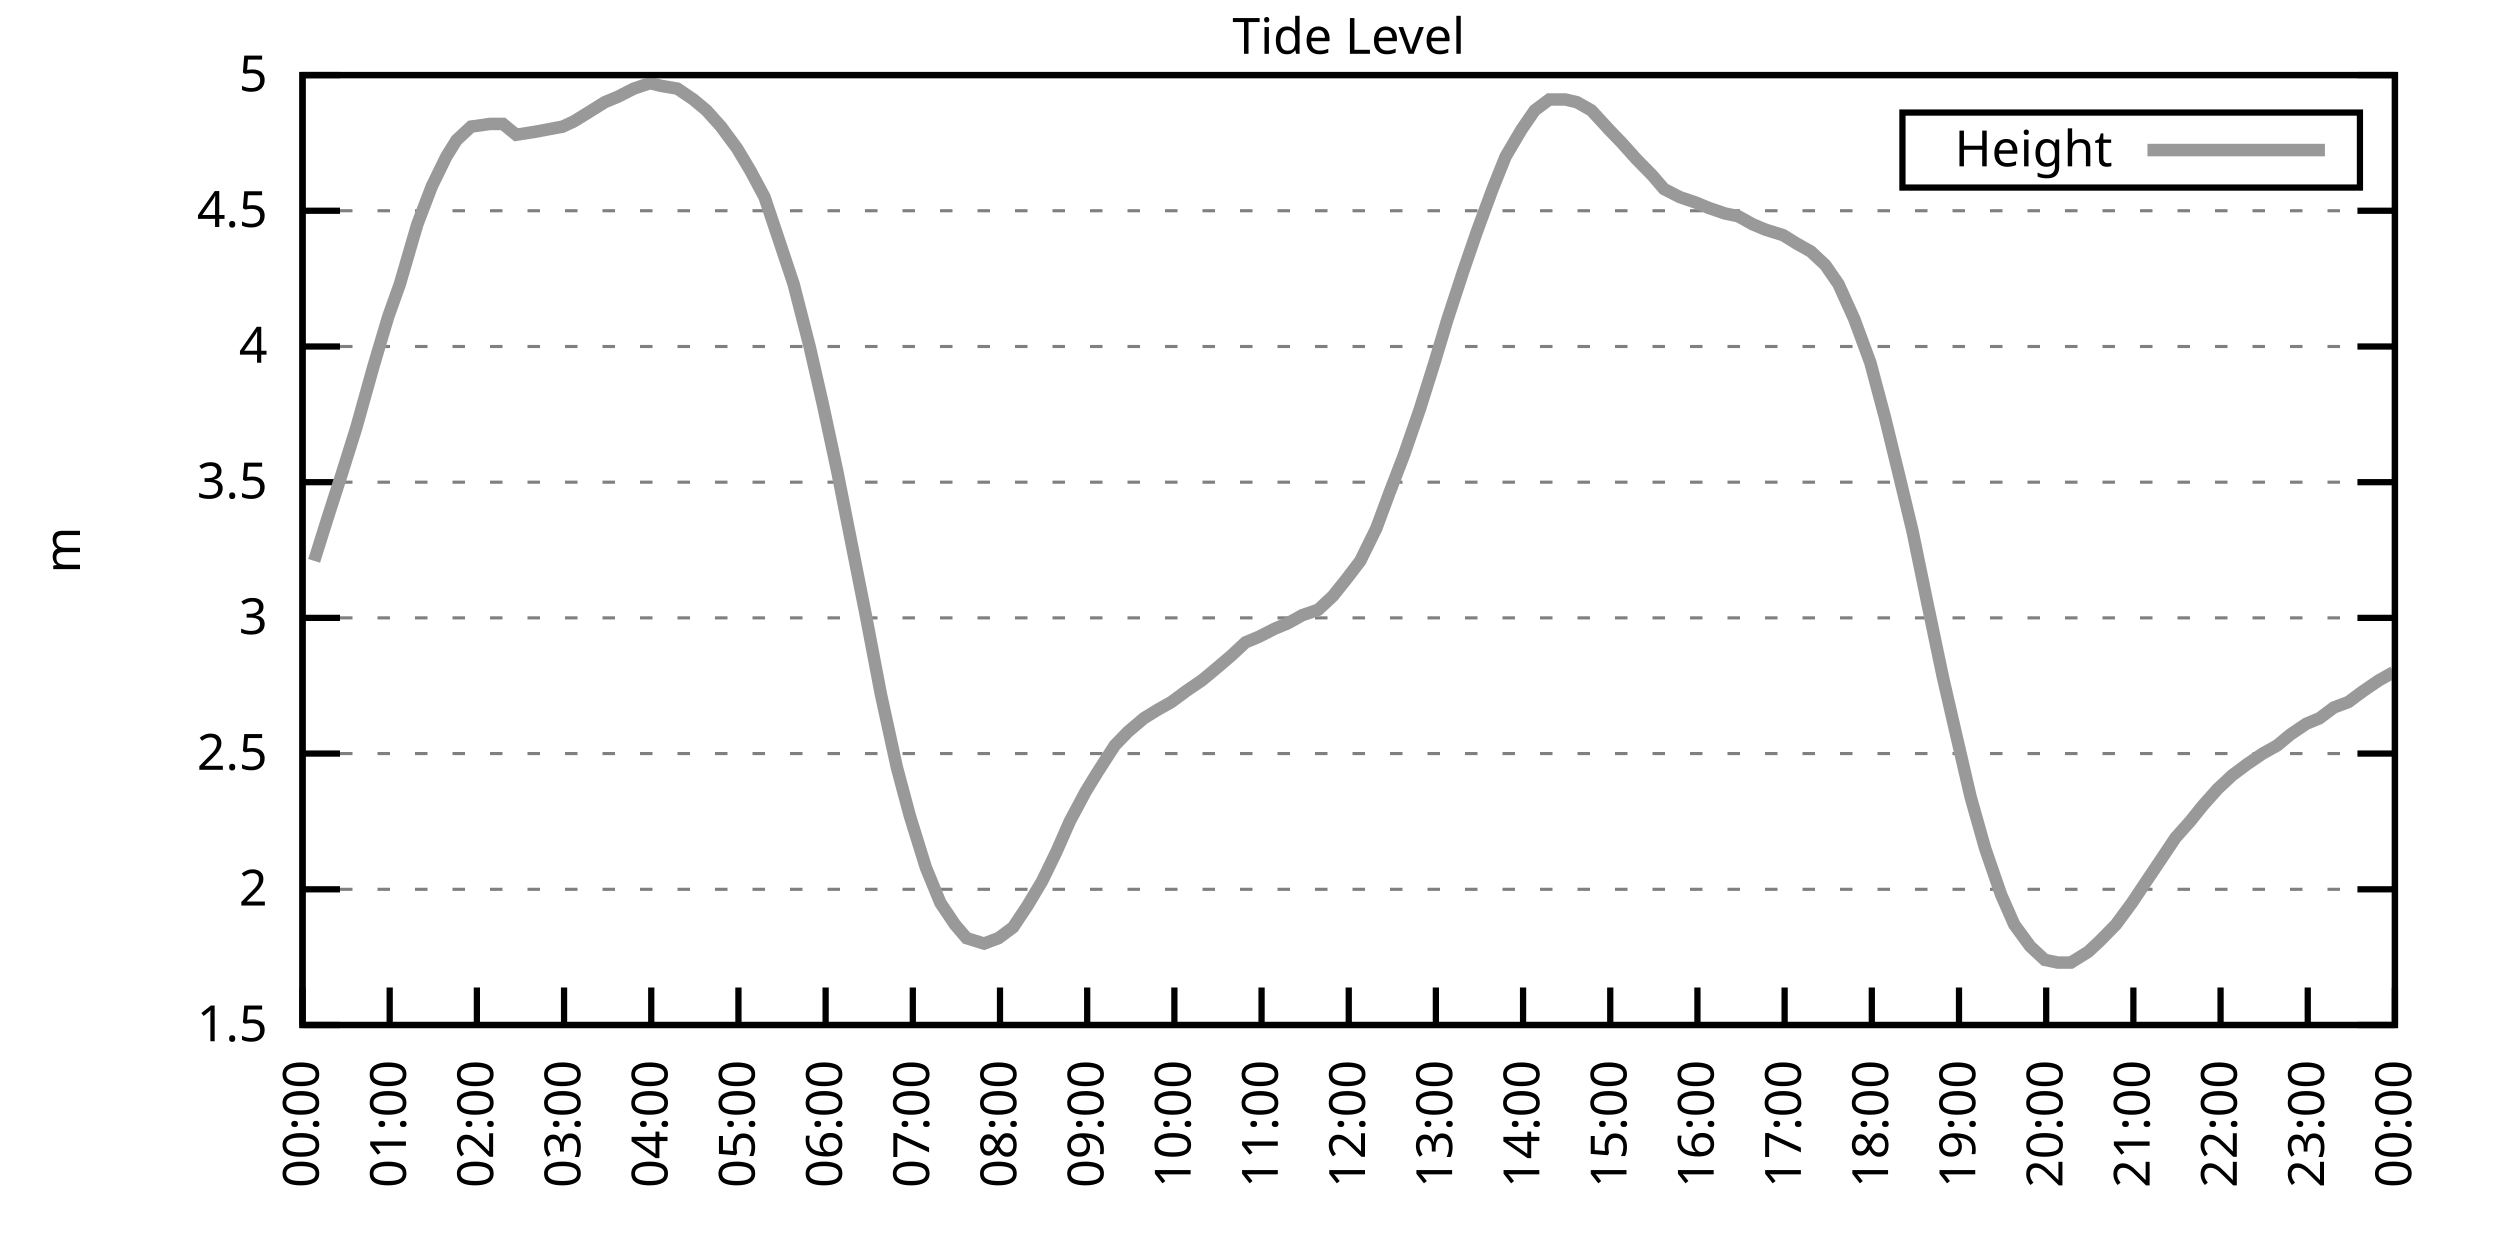
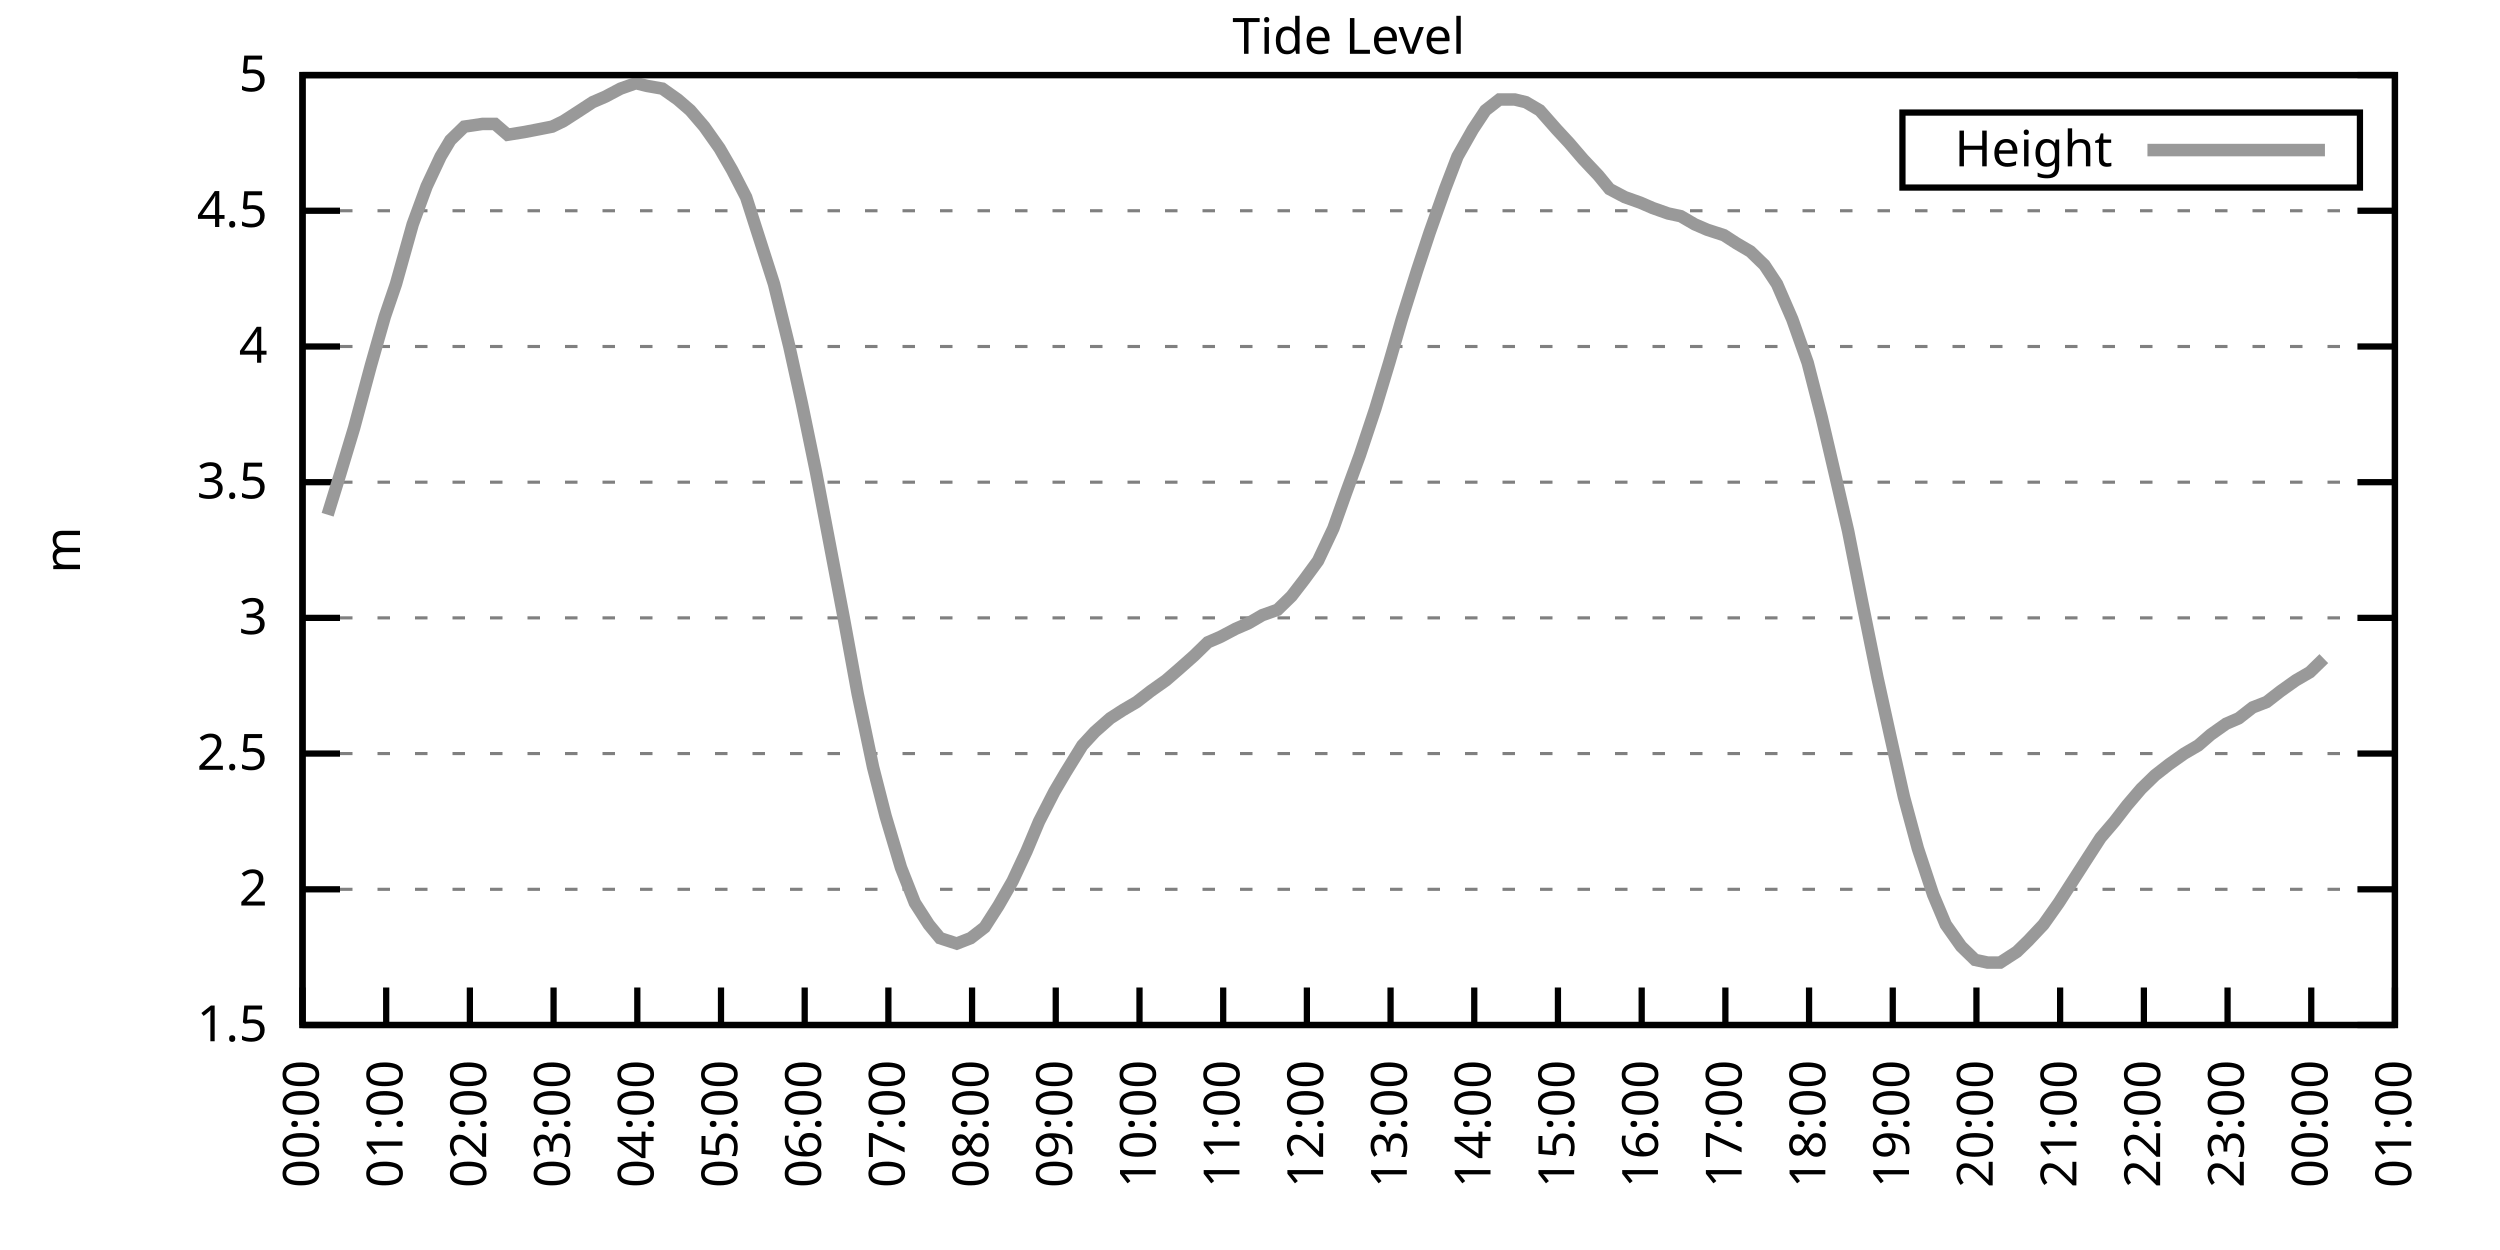
<svg xmlns="http://www.w3.org/2000/svg" xmlns:xlink="http://www.w3.org/1999/xlink" width="400" height="200" viewBox="0 0 400 200">
  <g id="gnuplot_canvas">
    <rect x="0" y="0" width="400" height="200" fill="none" />
    <defs>
      <circle id="gpDot" r="0.5" stroke-width="0.5" stroke="currentColor" />
      <path id="gpPt0" stroke-width="0.333" stroke="currentColor" d="M-1,0 h2 M0,-1 v2" />
      <path id="gpPt1" stroke-width="0.333" stroke="currentColor" d="M-1,-1 L1,1 M1,-1 L-1,1" />
      <path id="gpPt2" stroke-width="0.333" stroke="currentColor" d="M-1,0 L1,0 M0,-1 L0,1 M-1,-1 L1,1 M-1,1 L1,-1" />
      <rect id="gpPt3" stroke-width="0.333" stroke="currentColor" x="-1" y="-1" width="2" height="2" />
      <rect id="gpPt4" stroke-width="0.333" stroke="currentColor" fill="currentColor" x="-1" y="-1" width="2" height="2" />
      <circle id="gpPt5" stroke-width="0.333" stroke="currentColor" cx="0" cy="0" r="1" />
      <use xlink:href="#gpPt5" id="gpPt6" fill="currentColor" stroke="none" />
      <path id="gpPt7" stroke-width="0.333" stroke="currentColor" d="M0,-1.33 L-1.33,0.67 L1.33,0.67 z" />
      <use xlink:href="#gpPt7" id="gpPt8" fill="currentColor" stroke="none" />
      <use xlink:href="#gpPt7" id="gpPt9" stroke="currentColor" transform="rotate(180)" />
      <use xlink:href="#gpPt9" id="gpPt10" fill="currentColor" stroke="none" />
      <use xlink:href="#gpPt3" id="gpPt11" stroke="currentColor" transform="rotate(45)" />
      <use xlink:href="#gpPt11" id="gpPt12" fill="currentColor" stroke="none" />
      <path id="gpPt13" stroke-width="0.333" stroke="currentColor" d="M0,1.330 L1.265,0.411 L0.782,-1.067 L-0.782,-1.076 L-1.265,0.411 z" />
      <use xlink:href="#gpPt13" id="gpPt14" fill="currentColor" stroke="none" />
      <filter id="textbox" filterUnits="objectBoundingBox" x="0" y="0" height="1" width="1">
        <feFlood flood-color="white" flood-opacity="1" result="bgnd" />
        <feComposite in="SourceGraphic" in2="bgnd" operator="atop" />
      </filter>
      <filter id="greybox" filterUnits="objectBoundingBox" x="0" y="0" height="1" width="1">
        <feFlood flood-color="lightgrey" flood-opacity="1" result="grey" />
        <feComposite in="SourceGraphic" in2="grey" operator="atop" />
      </filter>
    </defs>
    <g fill="none" color="white" stroke="currentColor" stroke-width="1.00" stroke-linecap="butt" stroke-linejoin="miter">
</g>
    <g fill="none" color="black" stroke="currentColor" stroke-width="1.00" stroke-linecap="butt" stroke-linejoin="miter">
      <g stroke="none" shape-rendering="crispEdges">
        <polygon fill="rgb(255, 255, 255)" points="48.40,164.00 383.18,164.00 383.18,12.02 48.40,12.02 " />
      </g>
    </g>
    <g fill="none" color="black" stroke="currentColor" stroke-width="1.00" stroke-linecap="butt" stroke-linejoin="miter">
</g>
    <g fill="none" color="black" stroke="black" stroke-width="0.50" stroke-linecap="butt" stroke-linejoin="miter">
</g>
    <g fill="none" color="gray" stroke="currentColor" stroke-width="0.50" stroke-linecap="butt" stroke-linejoin="miter">
      <path stroke="gray" stroke-dasharray="2,4" class="gridline" d="M48.40,164.00 L383.19,164.00  " />
    </g>
    <g fill="none" color="gray" stroke="gray" stroke-width="1.00" stroke-linecap="butt" stroke-linejoin="miter">
</g>
    <g fill="none" color="black" stroke="currentColor" stroke-width="1.00" stroke-linecap="butt" stroke-linejoin="miter">
      <path stroke="black" d="M48.40,164.00 L54.40,164.00 M383.19,164.00 L377.19,164.00  " />
      <g transform="translate(42.80,166.60)" stroke="none" fill="black" font-family="Sans" font-size="8.00" text-anchor="end">
        <text>
          <tspan font-family="Sans"> 1.5</tspan>
        </text>
      </g>
    </g>
    <g fill="none" color="black" stroke="currentColor" stroke-width="1.00" stroke-linecap="butt" stroke-linejoin="miter">
</g>
    <g fill="none" color="black" stroke="black" stroke-width="0.50" stroke-linecap="butt" stroke-linejoin="miter">
</g>
    <g fill="none" color="gray" stroke="currentColor" stroke-width="0.50" stroke-linecap="butt" stroke-linejoin="miter">
      <path stroke="gray" stroke-dasharray="2,4" class="gridline" d="M48.40,142.29 L383.19,142.29  " />
    </g>
    <g fill="none" color="gray" stroke="gray" stroke-width="1.00" stroke-linecap="butt" stroke-linejoin="miter">
</g>
    <g fill="none" color="black" stroke="currentColor" stroke-width="1.00" stroke-linecap="butt" stroke-linejoin="miter">
      <path stroke="black" d="M48.40,142.29 L54.40,142.29 M383.19,142.29 L377.19,142.29  " />
      <g transform="translate(42.80,144.89)" stroke="none" fill="black" font-family="Sans" font-size="8.00" text-anchor="end">
        <text>
          <tspan font-family="Sans"> 2</tspan>
        </text>
      </g>
    </g>
    <g fill="none" color="black" stroke="currentColor" stroke-width="1.00" stroke-linecap="butt" stroke-linejoin="miter">
</g>
    <g fill="none" color="black" stroke="black" stroke-width="0.50" stroke-linecap="butt" stroke-linejoin="miter">
</g>
    <g fill="none" color="gray" stroke="currentColor" stroke-width="0.50" stroke-linecap="butt" stroke-linejoin="miter">
      <path stroke="gray" stroke-dasharray="2,4" class="gridline" d="M48.40,120.57 L383.19,120.57  " />
    </g>
    <g fill="none" color="gray" stroke="gray" stroke-width="1.00" stroke-linecap="butt" stroke-linejoin="miter">
</g>
    <g fill="none" color="black" stroke="currentColor" stroke-width="1.00" stroke-linecap="butt" stroke-linejoin="miter">
      <path stroke="black" d="M48.40,120.57 L54.40,120.57 M383.19,120.57 L377.19,120.57  " />
      <g transform="translate(42.80,123.17)" stroke="none" fill="black" font-family="Sans" font-size="8.00" text-anchor="end">
        <text>
          <tspan font-family="Sans"> 2.5</tspan>
        </text>
      </g>
    </g>
    <g fill="none" color="black" stroke="currentColor" stroke-width="1.00" stroke-linecap="butt" stroke-linejoin="miter">
</g>
    <g fill="none" color="black" stroke="black" stroke-width="0.50" stroke-linecap="butt" stroke-linejoin="miter">
</g>
    <g fill="none" color="gray" stroke="currentColor" stroke-width="0.50" stroke-linecap="butt" stroke-linejoin="miter">
      <path stroke="gray" stroke-dasharray="2,4" class="gridline" d="M48.40,98.86 L383.19,98.86  " />
    </g>
    <g fill="none" color="gray" stroke="gray" stroke-width="1.00" stroke-linecap="butt" stroke-linejoin="miter">
</g>
    <g fill="none" color="black" stroke="currentColor" stroke-width="1.00" stroke-linecap="butt" stroke-linejoin="miter">
      <path stroke="black" d="M48.40,98.86 L54.40,98.86 M383.19,98.86 L377.19,98.86  " />
      <g transform="translate(42.80,101.46)" stroke="none" fill="black" font-family="Sans" font-size="8.00" text-anchor="end">
        <text>
          <tspan font-family="Sans"> 3</tspan>
        </text>
      </g>
    </g>
    <g fill="none" color="black" stroke="currentColor" stroke-width="1.00" stroke-linecap="butt" stroke-linejoin="miter">
</g>
    <g fill="none" color="black" stroke="black" stroke-width="0.50" stroke-linecap="butt" stroke-linejoin="miter">
</g>
    <g fill="none" color="gray" stroke="currentColor" stroke-width="0.50" stroke-linecap="butt" stroke-linejoin="miter">
      <path stroke="gray" stroke-dasharray="2,4" class="gridline" d="M48.40,77.15 L383.19,77.15  " />
    </g>
    <g fill="none" color="gray" stroke="gray" stroke-width="1.00" stroke-linecap="butt" stroke-linejoin="miter">
</g>
    <g fill="none" color="black" stroke="currentColor" stroke-width="1.00" stroke-linecap="butt" stroke-linejoin="miter">
      <path stroke="black" d="M48.40,77.15 L54.40,77.15 M383.19,77.15 L377.19,77.15  " />
      <g transform="translate(42.80,79.75)" stroke="none" fill="black" font-family="Sans" font-size="8.00" text-anchor="end">
        <text>
          <tspan font-family="Sans"> 3.5</tspan>
        </text>
      </g>
    </g>
    <g fill="none" color="black" stroke="currentColor" stroke-width="1.00" stroke-linecap="butt" stroke-linejoin="miter">
</g>
    <g fill="none" color="black" stroke="black" stroke-width="0.50" stroke-linecap="butt" stroke-linejoin="miter">
</g>
    <g fill="none" color="gray" stroke="currentColor" stroke-width="0.50" stroke-linecap="butt" stroke-linejoin="miter">
      <path stroke="gray" stroke-dasharray="2,4" class="gridline" d="M48.40,55.44 L383.19,55.44  " />
    </g>
    <g fill="none" color="gray" stroke="gray" stroke-width="1.00" stroke-linecap="butt" stroke-linejoin="miter">
</g>
    <g fill="none" color="black" stroke="currentColor" stroke-width="1.00" stroke-linecap="butt" stroke-linejoin="miter">
      <path stroke="black" d="M48.40,55.44 L54.40,55.44 M383.19,55.44 L377.19,55.44  " />
      <g transform="translate(42.80,58.04)" stroke="none" fill="black" font-family="Sans" font-size="8.00" text-anchor="end">
        <text>
          <tspan font-family="Sans"> 4</tspan>
        </text>
      </g>
    </g>
    <g fill="none" color="black" stroke="currentColor" stroke-width="1.00" stroke-linecap="butt" stroke-linejoin="miter">
</g>
    <g fill="none" color="black" stroke="black" stroke-width="0.50" stroke-linecap="butt" stroke-linejoin="miter">
</g>
    <g fill="none" color="gray" stroke="currentColor" stroke-width="0.50" stroke-linecap="butt" stroke-linejoin="miter">
      <path stroke="gray" stroke-dasharray="2,4" class="gridline" d="M48.40,33.72 L383.19,33.72  " />
    </g>
    <g fill="none" color="gray" stroke="gray" stroke-width="1.00" stroke-linecap="butt" stroke-linejoin="miter">
</g>
    <g fill="none" color="black" stroke="currentColor" stroke-width="1.00" stroke-linecap="butt" stroke-linejoin="miter">
      <path stroke="black" d="M48.40,33.72 L54.40,33.72 M383.19,33.72 L377.19,33.72  " />
      <g transform="translate(42.80,36.32)" stroke="none" fill="black" font-family="Sans" font-size="8.00" text-anchor="end">
        <text>
          <tspan font-family="Sans"> 4.5</tspan>
        </text>
      </g>
    </g>
    <g fill="none" color="black" stroke="currentColor" stroke-width="1.00" stroke-linecap="butt" stroke-linejoin="miter">
</g>
    <g fill="none" color="black" stroke="black" stroke-width="0.50" stroke-linecap="butt" stroke-linejoin="miter">
</g>
    <g fill="none" color="gray" stroke="currentColor" stroke-width="0.50" stroke-linecap="butt" stroke-linejoin="miter">
      <path stroke="gray" stroke-dasharray="2,4" class="gridline" d="M48.40,12.01 L383.19,12.01  " />
    </g>
    <g fill="none" color="gray" stroke="gray" stroke-width="1.00" stroke-linecap="butt" stroke-linejoin="miter">
</g>
    <g fill="none" color="black" stroke="currentColor" stroke-width="1.00" stroke-linecap="butt" stroke-linejoin="miter">
      <path stroke="black" d="M48.40,12.01 L54.40,12.01 M383.19,12.01 L377.19,12.01  " />
      <g transform="translate(42.80,14.61)" stroke="none" fill="black" font-family="Sans" font-size="8.00" text-anchor="end">
        <text>
          <tspan font-family="Sans"> 5</tspan>
        </text>
      </g>
    </g>
    <g fill="none" color="black" stroke="currentColor" stroke-width="1.00" stroke-linecap="butt" stroke-linejoin="miter">
      <path stroke="black" d="M48.40,164.00 L48.40,158.00  " />
      <g transform="translate(51.00,169.60) rotate(270.00)" stroke="none" fill="black" font-family="Sans" font-size="8.00" text-anchor="end">
        <text>
          <tspan font-family="Sans">00:00</tspan>
        </text>
      </g>
    </g>
    <g fill="none" color="black" stroke="currentColor" stroke-width="1.00" stroke-linecap="butt" stroke-linejoin="miter">
-       <path stroke="black" d="M62.35,164.00 L62.35,158.00  " />
-       <g transform="translate(64.95,169.60) rotate(270.00)" stroke="none" fill="black" font-family="Sans" font-size="8.00" text-anchor="end">
+       <path stroke="black" d="M61.79,164.00 L61.79,158.00  " />
+       <g transform="translate(64.39,169.60) rotate(270.00)" stroke="none" fill="black" font-family="Sans" font-size="8.00" text-anchor="end">
        <text>
          <tspan font-family="Sans">01:00</tspan>
        </text>
      </g>
    </g>
    <g fill="none" color="black" stroke="currentColor" stroke-width="1.00" stroke-linecap="butt" stroke-linejoin="miter">
-       <path stroke="black" d="M76.30,164.00 L76.30,158.00  " />
-       <g transform="translate(78.90,169.60) rotate(270.00)" stroke="none" fill="black" font-family="Sans" font-size="8.00" text-anchor="end">
+       <path stroke="black" d="M75.18,164.00 L75.18,158.00  " />
+       <g transform="translate(77.78,169.60) rotate(270.00)" stroke="none" fill="black" font-family="Sans" font-size="8.00" text-anchor="end">
        <text>
          <tspan font-family="Sans">02:00</tspan>
        </text>
      </g>
    </g>
    <g fill="none" color="black" stroke="currentColor" stroke-width="1.00" stroke-linecap="butt" stroke-linejoin="miter">
-       <path stroke="black" d="M90.25,164.00 L90.25,158.00  " />
-       <g transform="translate(92.85,169.60) rotate(270.00)" stroke="none" fill="black" font-family="Sans" font-size="8.00" text-anchor="end">
+       <path stroke="black" d="M88.57,164.00 L88.57,158.00  " />
+       <g transform="translate(91.17,169.60) rotate(270.00)" stroke="none" fill="black" font-family="Sans" font-size="8.00" text-anchor="end">
        <text>
          <tspan font-family="Sans">03:00</tspan>
        </text>
      </g>
    </g>
    <g fill="none" color="black" stroke="currentColor" stroke-width="1.00" stroke-linecap="butt" stroke-linejoin="miter">
-       <path stroke="black" d="M104.20,164.00 L104.20,158.00  " />
-       <g transform="translate(106.80,169.60) rotate(270.00)" stroke="none" fill="black" font-family="Sans" font-size="8.00" text-anchor="end">
+       <path stroke="black" d="M101.97,164.00 L101.97,158.00  " />
+       <g transform="translate(104.57,169.60) rotate(270.00)" stroke="none" fill="black" font-family="Sans" font-size="8.00" text-anchor="end">
        <text>
          <tspan font-family="Sans">04:00</tspan>
        </text>
      </g>
    </g>
    <g fill="none" color="black" stroke="currentColor" stroke-width="1.00" stroke-linecap="butt" stroke-linejoin="miter">
-       <path stroke="black" d="M118.15,164.00 L118.15,158.00  " />
-       <g transform="translate(120.75,169.60) rotate(270.00)" stroke="none" fill="black" font-family="Sans" font-size="8.00" text-anchor="end">
+       <path stroke="black" d="M115.36,164.00 L115.36,158.00  " />
+       <g transform="translate(117.96,169.60) rotate(270.00)" stroke="none" fill="black" font-family="Sans" font-size="8.00" text-anchor="end">
        <text>
          <tspan font-family="Sans">05:00</tspan>
        </text>
      </g>
    </g>
    <g fill="none" color="black" stroke="currentColor" stroke-width="1.00" stroke-linecap="butt" stroke-linejoin="miter">
-       <path stroke="black" d="M132.10,164.00 L132.10,158.00  " />
-       <g transform="translate(134.70,169.60) rotate(270.00)" stroke="none" fill="black" font-family="Sans" font-size="8.00" text-anchor="end">
+       <path stroke="black" d="M128.75,164.00 L128.75,158.00  " />
+       <g transform="translate(131.35,169.60) rotate(270.00)" stroke="none" fill="black" font-family="Sans" font-size="8.00" text-anchor="end">
        <text>
          <tspan font-family="Sans">06:00</tspan>
        </text>
      </g>
    </g>
    <g fill="none" color="black" stroke="currentColor" stroke-width="1.00" stroke-linecap="butt" stroke-linejoin="miter">
-       <path stroke="black" d="M146.05,164.00 L146.05,158.00  " />
-       <g transform="translate(148.65,169.60) rotate(270.00)" stroke="none" fill="black" font-family="Sans" font-size="8.00" text-anchor="end">
+       <path stroke="black" d="M142.14,164.00 L142.14,158.00  " />
+       <g transform="translate(144.74,169.60) rotate(270.00)" stroke="none" fill="black" font-family="Sans" font-size="8.00" text-anchor="end">
        <text>
          <tspan font-family="Sans">07:00</tspan>
        </text>
      </g>
    </g>
    <g fill="none" color="black" stroke="currentColor" stroke-width="1.00" stroke-linecap="butt" stroke-linejoin="miter">
-       <path stroke="black" d="M160.00,164.00 L160.00,158.00  " />
-       <g transform="translate(162.60,169.60) rotate(270.00)" stroke="none" fill="black" font-family="Sans" font-size="8.00" text-anchor="end">
+       <path stroke="black" d="M155.53,164.00 L155.53,158.00  " />
+       <g transform="translate(158.13,169.60) rotate(270.00)" stroke="none" fill="black" font-family="Sans" font-size="8.00" text-anchor="end">
        <text>
          <tspan font-family="Sans">08:00</tspan>
        </text>
      </g>
    </g>
    <g fill="none" color="black" stroke="currentColor" stroke-width="1.00" stroke-linecap="butt" stroke-linejoin="miter">
-       <path stroke="black" d="M173.95,164.00 L173.95,158.00  " />
-       <g transform="translate(176.55,169.60) rotate(270.00)" stroke="none" fill="black" font-family="Sans" font-size="8.00" text-anchor="end">
+       <path stroke="black" d="M168.92,164.00 L168.92,158.00  " />
+       <g transform="translate(171.52,169.60) rotate(270.00)" stroke="none" fill="black" font-family="Sans" font-size="8.00" text-anchor="end">
        <text>
          <tspan font-family="Sans">09:00</tspan>
        </text>
      </g>
    </g>
    <g fill="none" color="black" stroke="currentColor" stroke-width="1.00" stroke-linecap="butt" stroke-linejoin="miter">
-       <path stroke="black" d="M187.90,164.00 L187.90,158.00  " />
-       <g transform="translate(190.50,169.60) rotate(270.00)" stroke="none" fill="black" font-family="Sans" font-size="8.00" text-anchor="end">
+       <path stroke="black" d="M182.32,164.00 L182.32,158.00  " />
+       <g transform="translate(184.92,169.60) rotate(270.00)" stroke="none" fill="black" font-family="Sans" font-size="8.00" text-anchor="end">
        <text>
          <tspan font-family="Sans">10:00</tspan>
        </text>
      </g>
    </g>
    <g fill="none" color="black" stroke="currentColor" stroke-width="1.00" stroke-linecap="butt" stroke-linejoin="miter">
-       <path stroke="black" d="M201.85,164.00 L201.85,158.00  " />
-       <g transform="translate(204.45,169.60) rotate(270.00)" stroke="none" fill="black" font-family="Sans" font-size="8.00" text-anchor="end">
+       <path stroke="black" d="M195.71,164.00 L195.71,158.00  " />
+       <g transform="translate(198.31,169.60) rotate(270.00)" stroke="none" fill="black" font-family="Sans" font-size="8.00" text-anchor="end">
        <text>
          <tspan font-family="Sans">11:00</tspan>
        </text>
      </g>
    </g>
    <g fill="none" color="black" stroke="currentColor" stroke-width="1.00" stroke-linecap="butt" stroke-linejoin="miter">
-       <path stroke="black" d="M215.80,164.00 L215.80,158.00  " />
-       <g transform="translate(218.40,169.60) rotate(270.00)" stroke="none" fill="black" font-family="Sans" font-size="8.00" text-anchor="end">
+       <path stroke="black" d="M209.10,164.00 L209.10,158.00  " />
+       <g transform="translate(211.70,169.60) rotate(270.00)" stroke="none" fill="black" font-family="Sans" font-size="8.00" text-anchor="end">
        <text>
          <tspan font-family="Sans">12:00</tspan>
        </text>
      </g>
    </g>
    <g fill="none" color="black" stroke="currentColor" stroke-width="1.00" stroke-linecap="butt" stroke-linejoin="miter">
-       <path stroke="black" d="M229.74,164.00 L229.74,158.00  " />
-       <g transform="translate(232.34,169.60) rotate(270.00)" stroke="none" fill="black" font-family="Sans" font-size="8.00" text-anchor="end">
+       <path stroke="black" d="M222.49,164.00 L222.49,158.00  " />
+       <g transform="translate(225.09,169.60) rotate(270.00)" stroke="none" fill="black" font-family="Sans" font-size="8.00" text-anchor="end">
        <text>
          <tspan font-family="Sans">13:00</tspan>
        </text>
      </g>
    </g>
    <g fill="none" color="black" stroke="currentColor" stroke-width="1.00" stroke-linecap="butt" stroke-linejoin="miter">
-       <path stroke="black" d="M243.69,164.00 L243.69,158.00  " />
-       <g transform="translate(246.29,169.60) rotate(270.00)" stroke="none" fill="black" font-family="Sans" font-size="8.00" text-anchor="end">
+       <path stroke="black" d="M235.88,164.00 L235.88,158.00  " />
+       <g transform="translate(238.48,169.60) rotate(270.00)" stroke="none" fill="black" font-family="Sans" font-size="8.00" text-anchor="end">
        <text>
          <tspan font-family="Sans">14:00</tspan>
        </text>
      </g>
    </g>
    <g fill="none" color="black" stroke="currentColor" stroke-width="1.00" stroke-linecap="butt" stroke-linejoin="miter">
-       <path stroke="black" d="M257.64,164.00 L257.64,158.00  " />
-       <g transform="translate(260.24,169.60) rotate(270.00)" stroke="none" fill="black" font-family="Sans" font-size="8.00" text-anchor="end">
+       <path stroke="black" d="M249.27,164.00 L249.27,158.00  " />
+       <g transform="translate(251.87,169.60) rotate(270.00)" stroke="none" fill="black" font-family="Sans" font-size="8.00" text-anchor="end">
        <text>
          <tspan font-family="Sans">15:00</tspan>
        </text>
      </g>
    </g>
    <g fill="none" color="black" stroke="currentColor" stroke-width="1.00" stroke-linecap="butt" stroke-linejoin="miter">
-       <path stroke="black" d="M271.59,164.00 L271.59,158.00  " />
-       <g transform="translate(274.19,169.60) rotate(270.00)" stroke="none" fill="black" font-family="Sans" font-size="8.00" text-anchor="end">
+       <path stroke="black" d="M262.67,164.00 L262.67,158.00  " />
+       <g transform="translate(265.27,169.60) rotate(270.00)" stroke="none" fill="black" font-family="Sans" font-size="8.00" text-anchor="end">
        <text>
          <tspan font-family="Sans">16:00</tspan>
        </text>
      </g>
    </g>
    <g fill="none" color="black" stroke="currentColor" stroke-width="1.00" stroke-linecap="butt" stroke-linejoin="miter">
-       <path stroke="black" d="M285.54,164.00 L285.54,158.00  " />
-       <g transform="translate(288.14,169.60) rotate(270.00)" stroke="none" fill="black" font-family="Sans" font-size="8.00" text-anchor="end">
+       <path stroke="black" d="M276.06,164.00 L276.06,158.00  " />
+       <g transform="translate(278.66,169.60) rotate(270.00)" stroke="none" fill="black" font-family="Sans" font-size="8.00" text-anchor="end">
        <text>
          <tspan font-family="Sans">17:00</tspan>
        </text>
      </g>
    </g>
    <g fill="none" color="black" stroke="currentColor" stroke-width="1.00" stroke-linecap="butt" stroke-linejoin="miter">
-       <path stroke="black" d="M299.49,164.00 L299.49,158.00  " />
-       <g transform="translate(302.09,169.60) rotate(270.00)" stroke="none" fill="black" font-family="Sans" font-size="8.00" text-anchor="end">
+       <path stroke="black" d="M289.45,164.00 L289.45,158.00  " />
+       <g transform="translate(292.05,169.60) rotate(270.00)" stroke="none" fill="black" font-family="Sans" font-size="8.00" text-anchor="end">
        <text>
          <tspan font-family="Sans">18:00</tspan>
        </text>
      </g>
    </g>
    <g fill="none" color="black" stroke="currentColor" stroke-width="1.00" stroke-linecap="butt" stroke-linejoin="miter">
-       <path stroke="black" d="M313.44,164.00 L313.44,158.00  " />
-       <g transform="translate(316.04,169.60) rotate(270.00)" stroke="none" fill="black" font-family="Sans" font-size="8.00" text-anchor="end">
+       <path stroke="black" d="M302.84,164.00 L302.84,158.00  " />
+       <g transform="translate(305.44,169.60) rotate(270.00)" stroke="none" fill="black" font-family="Sans" font-size="8.00" text-anchor="end">
        <text>
          <tspan font-family="Sans">19:00</tspan>
        </text>
      </g>
    </g>
    <g fill="none" color="black" stroke="currentColor" stroke-width="1.00" stroke-linecap="butt" stroke-linejoin="miter">
-       <path stroke="black" d="M327.39,164.00 L327.39,158.00  " />
-       <g transform="translate(329.99,169.60) rotate(270.00)" stroke="none" fill="black" font-family="Sans" font-size="8.00" text-anchor="end">
+       <path stroke="black" d="M316.23,164.00 L316.23,158.00  " />
+       <g transform="translate(318.83,169.60) rotate(270.00)" stroke="none" fill="black" font-family="Sans" font-size="8.00" text-anchor="end">
        <text>
          <tspan font-family="Sans">20:00</tspan>
        </text>
      </g>
    </g>
    <g fill="none" color="black" stroke="currentColor" stroke-width="1.00" stroke-linecap="butt" stroke-linejoin="miter">
-       <path stroke="black" d="M341.34,164.00 L341.34,158.00  " />
-       <g transform="translate(343.94,169.60) rotate(270.00)" stroke="none" fill="black" font-family="Sans" font-size="8.00" text-anchor="end">
+       <path stroke="black" d="M329.62,164.00 L329.62,158.00  " />
+       <g transform="translate(332.22,169.60) rotate(270.00)" stroke="none" fill="black" font-family="Sans" font-size="8.00" text-anchor="end">
        <text>
          <tspan font-family="Sans">21:00</tspan>
        </text>
      </g>
    </g>
    <g fill="none" color="black" stroke="currentColor" stroke-width="1.00" stroke-linecap="butt" stroke-linejoin="miter">
-       <path stroke="black" d="M355.29,164.00 L355.29,158.00  " />
-       <g transform="translate(357.89,169.60) rotate(270.00)" stroke="none" fill="black" font-family="Sans" font-size="8.00" text-anchor="end">
+       <path stroke="black" d="M343.02,164.00 L343.02,158.00  " />
+       <g transform="translate(345.62,169.60) rotate(270.00)" stroke="none" fill="black" font-family="Sans" font-size="8.00" text-anchor="end">
        <text>
          <tspan font-family="Sans">22:00</tspan>
        </text>
      </g>
    </g>
    <g fill="none" color="black" stroke="currentColor" stroke-width="1.00" stroke-linecap="butt" stroke-linejoin="miter">
-       <path stroke="black" d="M369.24,164.00 L369.24,158.00  " />
-       <g transform="translate(371.84,169.60) rotate(270.00)" stroke="none" fill="black" font-family="Sans" font-size="8.00" text-anchor="end">
+       <path stroke="black" d="M356.41,164.00 L356.41,158.00  " />
+       <g transform="translate(359.01,169.60) rotate(270.00)" stroke="none" fill="black" font-family="Sans" font-size="8.00" text-anchor="end">
        <text>
          <tspan font-family="Sans">23:00</tspan>
+         </text>
+       </g>
+     </g>
+     <g fill="none" color="black" stroke="currentColor" stroke-width="1.00" stroke-linecap="butt" stroke-linejoin="miter">
+       <path stroke="black" d="M369.80,164.00 L369.80,158.00  " />
+       <g transform="translate(372.40,169.60) rotate(270.00)" stroke="none" fill="black" font-family="Sans" font-size="8.00" text-anchor="end">
+         <text>
+           <tspan font-family="Sans">00:00</tspan>
        </text>
      </g>
    </g>
    <g fill="none" color="black" stroke="currentColor" stroke-width="1.00" stroke-linecap="butt" stroke-linejoin="miter">
      <path stroke="black" d="M383.19,164.00 L383.19,158.00  " />
      <g transform="translate(385.79,169.60) rotate(270.00)" stroke="none" fill="black" font-family="Sans" font-size="8.00" text-anchor="end">
        <text>
-           <tspan font-family="Sans">00:00</tspan>
+           <tspan font-family="Sans">01:00</tspan>
        </text>
      </g>
    </g>
    <g fill="none" color="black" stroke="currentColor" stroke-width="1.00" stroke-linecap="butt" stroke-linejoin="miter">
</g>
    <g fill="none" color="black" stroke="currentColor" stroke-width="1.00" stroke-linecap="butt" stroke-linejoin="miter">
      <path stroke="black" d="M48.40,12.01 L48.40,164.00 L383.19,164.00 L383.19,12.01 L48.40,12.01 Z  " />
    </g>
    <g fill="none" color="black" stroke="currentColor" stroke-width="1.00" stroke-linecap="butt" stroke-linejoin="miter">
</g>
    <g fill="none" color="black" stroke="currentColor" stroke-width="1.00" stroke-linecap="butt" stroke-linejoin="miter">
      <path stroke="black" d="M304.39,30.01 L304.39,18.01 L377.59,18.01 L377.59,30.01 L304.39,30.01 Z  " />
    </g>
    <g id="Tide_level_plot_1">
      <g fill="none" color="white" stroke="black" stroke-width="2.00" stroke-linecap="butt" stroke-linejoin="miter">
</g>
      <g fill="none" color="black" stroke="currentColor" stroke-width="2.00" stroke-linecap="butt" stroke-linejoin="miter">
        <g transform="translate(337.99,26.61)" stroke="none" fill="black" font-family="Sans" font-size="8.00" text-anchor="end">
          <text>
            <tspan font-family="Sans">Height</tspan>
          </text>
        </g>
      </g>
      <g fill="none" color="black" stroke="currentColor" stroke-width="2.00" stroke-linecap="butt" stroke-linejoin="miter">
-         <path stroke="rgb(153, 153, 153)" d="M343.59,24.01 L371.99,24.01 M50.26,89.74 L52.58,82.36 L54.68,75.85 L57.00,68.46 L59.79,58.48 L62.12,50.66   L63.98,45.45 L66.77,35.89 L69.09,29.81 L71.42,25.04 L73.04,22.43 L75.37,20.26 L78.39,19.83 L80.48,19.83   L82.58,21.56 L85.37,21.13 L87.69,20.70 L90.02,20.26 L91.88,19.39 L94.67,17.66 L96.76,16.35 L98.85,15.48   L101.41,14.18 L103.97,13.31 L105.83,13.75 L108.38,14.18 L110.94,15.92 L113.03,17.66 L115.36,20.26 L117.92,23.73   L120.01,27.21 L122.33,31.55 L124.66,38.50 L126.98,45.45 L129.54,55.44 L131.63,64.56 L133.96,75.41 L136.28,87.14   L138.61,98.86 L140.93,111.02 L143.49,122.75 L145.58,130.56 L148.14,138.81 L150.46,144.46 L152.79,147.93 L154.65,150.10   L157.44,150.97 L159.76,150.10 L162.09,148.37 L164.41,144.89 L166.74,140.98 L169.06,136.21 L171.16,131.43 L173.71,126.65   L175.57,123.61 L178.36,119.27 L180.46,117.10 L183.01,114.93 L185.11,113.63 L187.43,112.32 L189.76,110.59 L192.31,108.85   L194.41,107.11 L196.96,104.94 L199.29,102.77 L201.38,101.90 L203.94,100.60 L206.03,99.73 L208.36,98.43 L210.91,97.56   L213.24,95.39 L215.33,92.78 L217.65,89.74 L220.21,84.53 L222.30,78.89 L224.63,72.81 L227.19,65.42 L229.51,58.04   L231.60,51.09 L234.16,43.28 L236.25,37.20 L238.81,30.25 L240.90,25.04 L243.46,20.70 L245.55,17.66 L247.88,15.92   L250.44,15.92 L252.30,16.35 L254.62,17.66 L257.41,20.70 L259.50,22.87 L261.83,25.47 L264.39,28.08 L266.25,30.25   L268.80,31.55 L271.36,32.42 L273.45,33.29 L276.01,34.16 L278.10,34.59 L280.43,35.89 L282.52,36.76 L285.31,37.63   L287.40,38.93 L289.73,40.24 L292.05,42.41 L294.15,45.45 L296.70,51.09 L299.26,58.04 L301.58,66.73 L303.91,76.28   L306.00,84.97 L308.33,96.26 L310.88,108.42 L312.98,117.53 L315.30,127.52 L317.63,135.77 L320.18,143.16 L322.28,147.93   L324.83,151.41 L327.16,153.58 L329.25,154.01 L331.34,154.01 L334.13,152.28 L335.99,150.54 L338.55,147.93 L341.11,144.46   L343.43,140.98 L345.76,137.51 L348.08,134.04 L350.41,131.43 L352.50,128.83 L354.83,126.22 L357.15,124.05 L359.48,122.31   L362.03,120.57 L364.36,119.27 L366.45,117.53 L369.01,115.80 L371.10,114.93 L373.43,113.19 L375.75,112.32 L378.08,110.59   L380.63,108.85 L382.96,107.55  " />
+         <path stroke="rgb(153, 153, 153)" d="M343.59,24.01 L371.99,24.01 M52.42,82.36 L54.43,75.85 L56.66,68.46 L59.34,58.48 L61.57,50.66 L63.35,45.45   L66.03,35.89 L68.26,29.81 L70.50,25.04 L72.06,22.43 L74.29,20.26 L77.19,19.83 L79.20,19.83 L81.21,21.56   L83.89,21.13 L86.12,20.70 L88.35,20.26 L90.14,19.39 L92.82,17.66 L94.82,16.35 L96.83,15.48 L99.29,14.18   L101.74,13.31 L103.53,13.75 L105.98,14.18 L108.44,15.92 L110.45,17.66 L112.68,20.26 L115.13,23.73 L117.14,27.21   L119.38,31.55 L121.61,38.50 L123.84,45.45 L126.29,55.44 L128.30,64.56 L130.54,75.41 L132.77,87.14 L135.00,98.86   L137.23,111.02 L139.69,122.75 L141.69,130.56 L144.15,138.81 L146.38,144.46 L148.61,147.93 L150.40,150.10 L153.08,150.97   L155.31,150.10 L157.54,148.37 L159.77,144.89 L162.01,140.98 L164.24,136.21 L166.25,131.43 L168.70,126.65 L170.49,123.61   L173.17,119.27 L175.17,117.10 L177.63,114.93 L179.64,113.63 L181.87,112.32 L184.10,110.59 L186.56,108.85 L188.57,107.11   L191.02,104.94 L193.25,102.77 L195.26,101.90 L197.72,100.60 L199.73,99.73 L201.96,98.43 L204.41,97.56 L206.64,95.39   L208.65,92.78 L210.88,89.74 L213.34,84.53 L215.35,78.89 L217.58,72.81 L220.04,65.42 L222.27,58.04 L224.28,51.09   L226.73,43.28 L228.74,37.20 L231.20,30.25 L233.20,25.04 L235.66,20.70 L237.67,17.66 L239.90,15.92 L242.36,15.92   L244.14,16.35 L246.37,17.66 L249.05,20.70 L251.06,22.87 L253.29,25.47 L255.75,28.08 L257.53,30.25 L259.99,31.55   L262.44,32.42 L264.45,33.29 L266.91,34.16 L268.92,34.59 L271.15,35.89 L273.16,36.76 L275.83,37.63 L277.84,38.93   L280.07,40.24 L282.31,42.41 L284.32,45.45 L286.77,51.09 L289.23,58.04 L291.46,66.73 L293.69,76.28 L295.70,84.97   L297.93,96.26 L300.39,108.42 L302.39,117.53 L304.63,127.52 L306.86,135.77 L309.31,143.16 L311.32,147.93 L313.78,151.41   L316.01,153.58 L318.02,154.01 L320.03,154.01 L322.70,152.28 L324.49,150.54 L326.95,147.93 L329.40,144.46 L331.63,140.98   L333.86,137.51 L336.10,134.04 L338.33,131.43 L340.34,128.83 L342.57,126.22 L344.80,124.05 L347.03,122.31 L349.49,120.57   L351.72,119.27 L353.73,117.53 L356.18,115.80 L358.19,114.93 L360.42,113.19 L362.66,112.32 L364.89,110.59 L367.34,108.85   L369.58,107.55 L371.81,105.38  " />
      </g>
    </g>
    <g fill="none" color="black" stroke="currentColor" stroke-width="2.00" stroke-linecap="butt" stroke-linejoin="miter">
</g>
    <g fill="none" color="black" stroke="black" stroke-width="1.00" stroke-linecap="butt" stroke-linejoin="miter">
</g>
    <g fill="none" color="black" stroke="currentColor" stroke-width="1.00" stroke-linecap="butt" stroke-linejoin="miter">
      <path stroke="black" d="M48.40,12.01 L48.40,164.00 L383.19,164.00 L383.19,12.01 L48.40,12.01 Z  " />
      <g transform="translate(12.80,88.01) rotate(270.00)" stroke="none" fill="black" font-family="Sans" font-size="8.00" text-anchor="middle">
        <text>
          <tspan font-family="Sans">m</tspan>
        </text>
      </g>
    </g>
    <g fill="none" color="black" stroke="currentColor" stroke-width="1.00" stroke-linecap="butt" stroke-linejoin="miter">
</g>
    <g fill="none" color="black" stroke="currentColor" stroke-width="1.00" stroke-linecap="butt" stroke-linejoin="miter">
      <g transform="translate(215.79,8.61)" stroke="none" fill="black" font-family="Sans" font-size="8.00" text-anchor="middle">
        <text>
          <tspan font-family="Sans">Tide Level</tspan>
        </text>
      </g>
    </g>
    <g fill="none" color="black" stroke="currentColor" stroke-width="1.00" stroke-linecap="butt" stroke-linejoin="miter">
</g>
  </g>
</svg>
